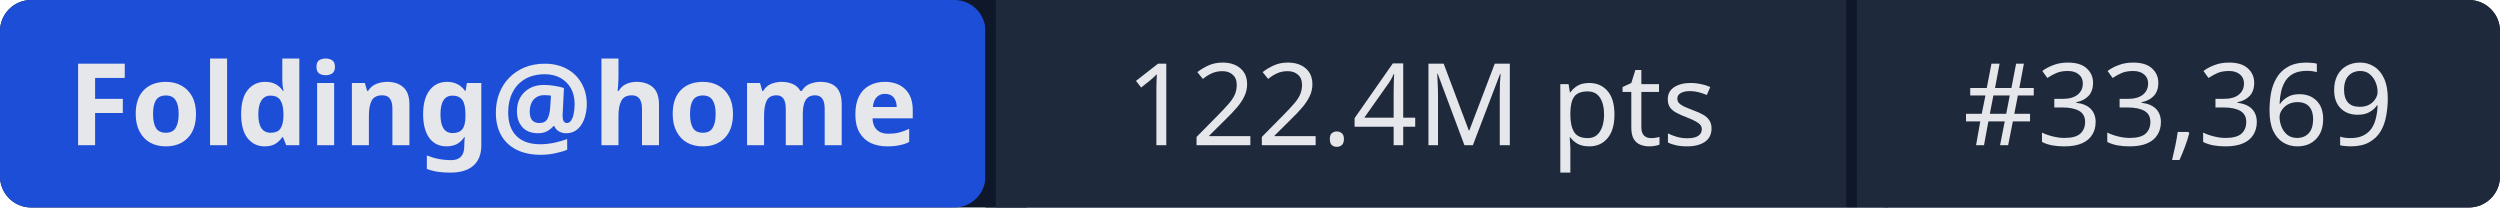
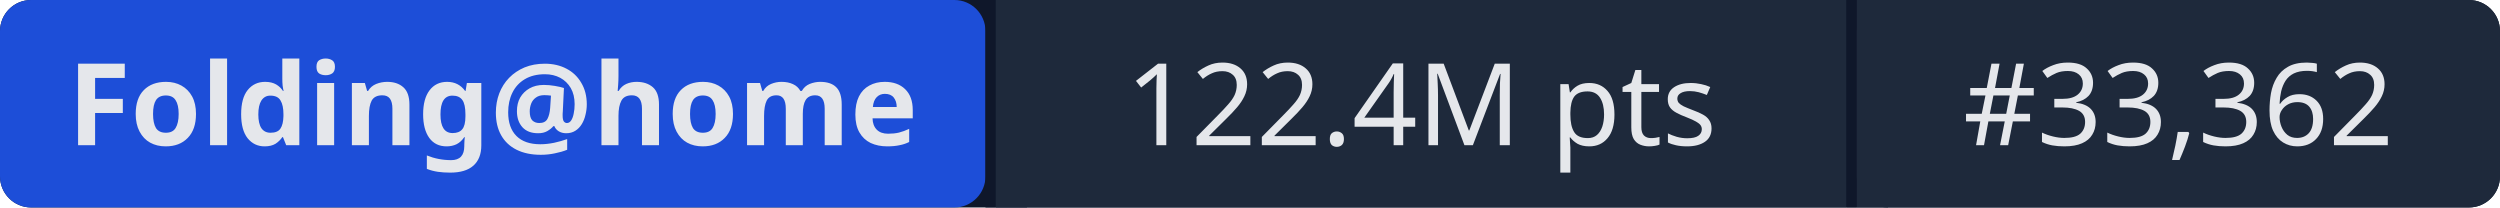
- <svg xmlns="http://www.w3.org/2000/svg" width="241" height="20" role="img" aria-label="Folding@home: 122.4M pts | #33,369">
+ <svg xmlns="http://www.w3.org/2000/svg" width="241" height="20" role="img" aria-label="Folding@home: 122.4M pts | #33,362">
  <rect width="241" height="20" rx="3" fill="#0f172a" />
  <rect x="0" width="95" height="20" rx="3" fill="#1d4ed8" />
  <rect x="95" width="1" height="20" fill="#0f172a" />
  <rect x="96" width="82" height="20" fill="#1e293b" />
  <rect x="178" width="1" height="20" fill="#0f172a" />
  <rect x="179" width="62" height="20" rx="3" fill="#1e293b" />
  <rect x="96" width="3" height="20" fill="#1e293b" />
  <rect x="179" width="3" height="20" fill="#1e293b" />
  <g fill="#e5e7eb" font-family="system-ui,sans-serif" font-size="11" text-anchor="middle">
    <text x="47.5" y="14" font-weight="600">Folding@home</text>
    <text x="137" y="14">122.4M pts</text>
-     <text x="210" y="14">#33,369</text>
+     <text x="210" y="14">#33,362</text>
  </g>
</svg>
